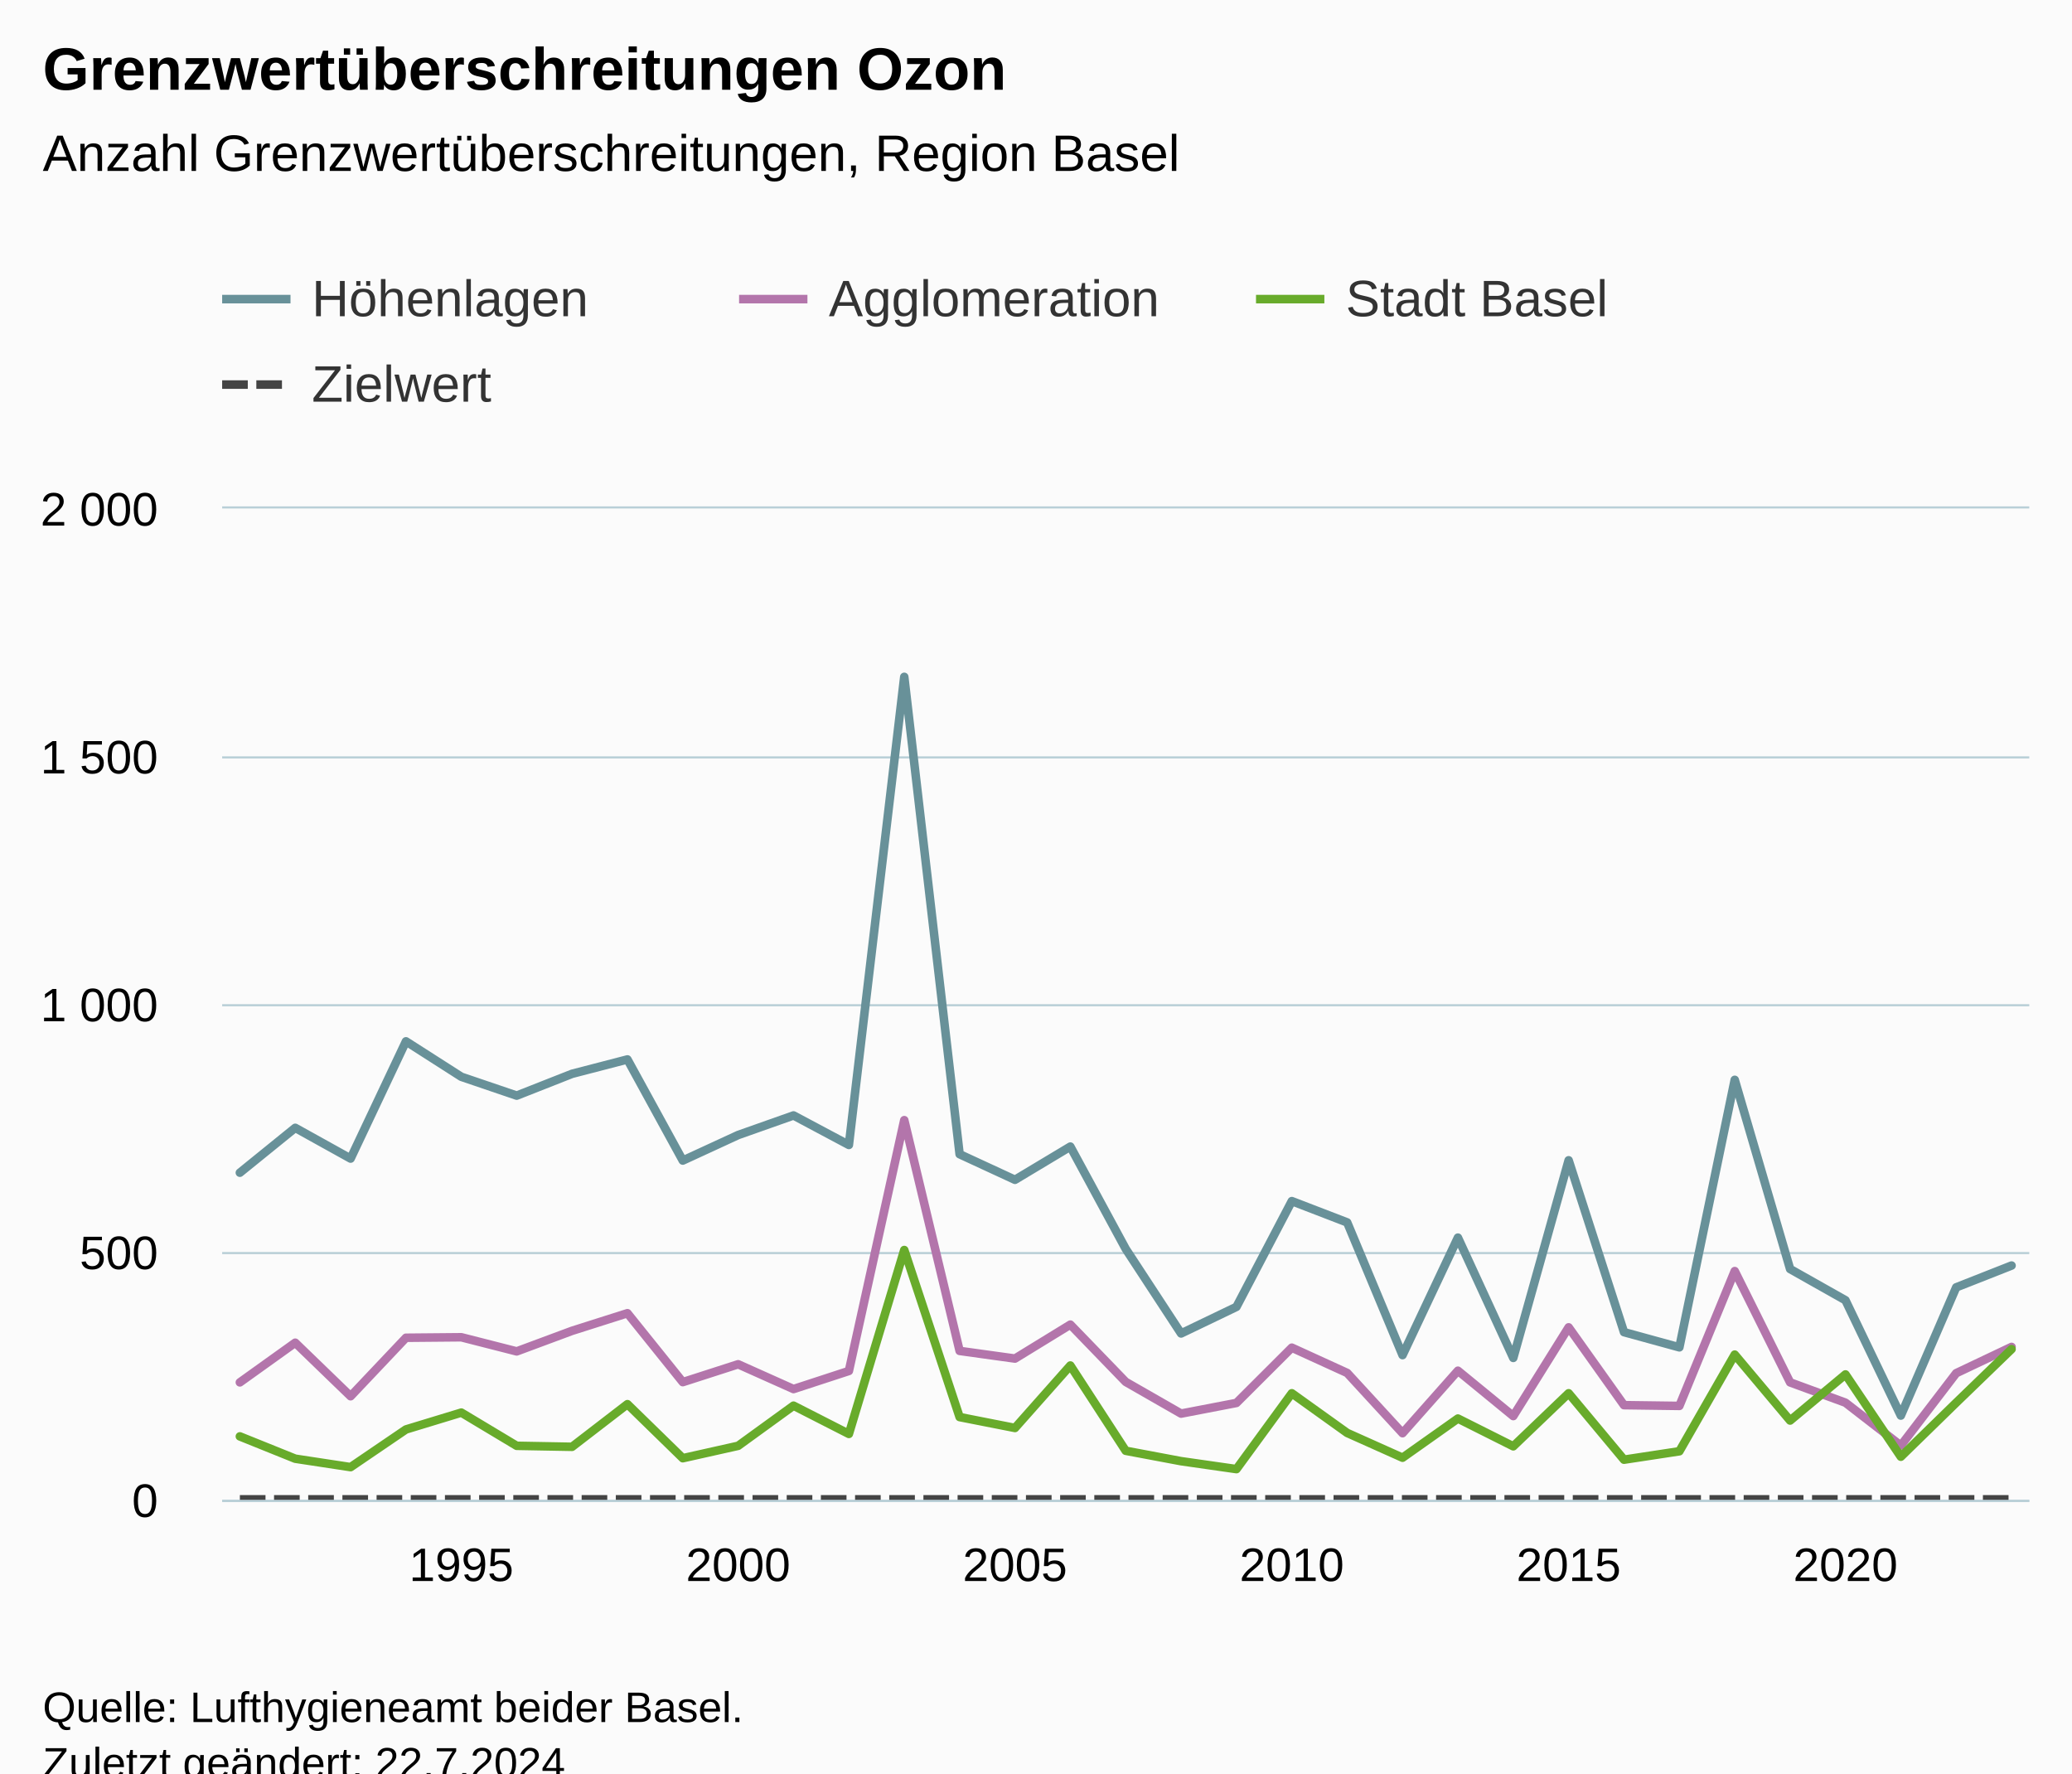
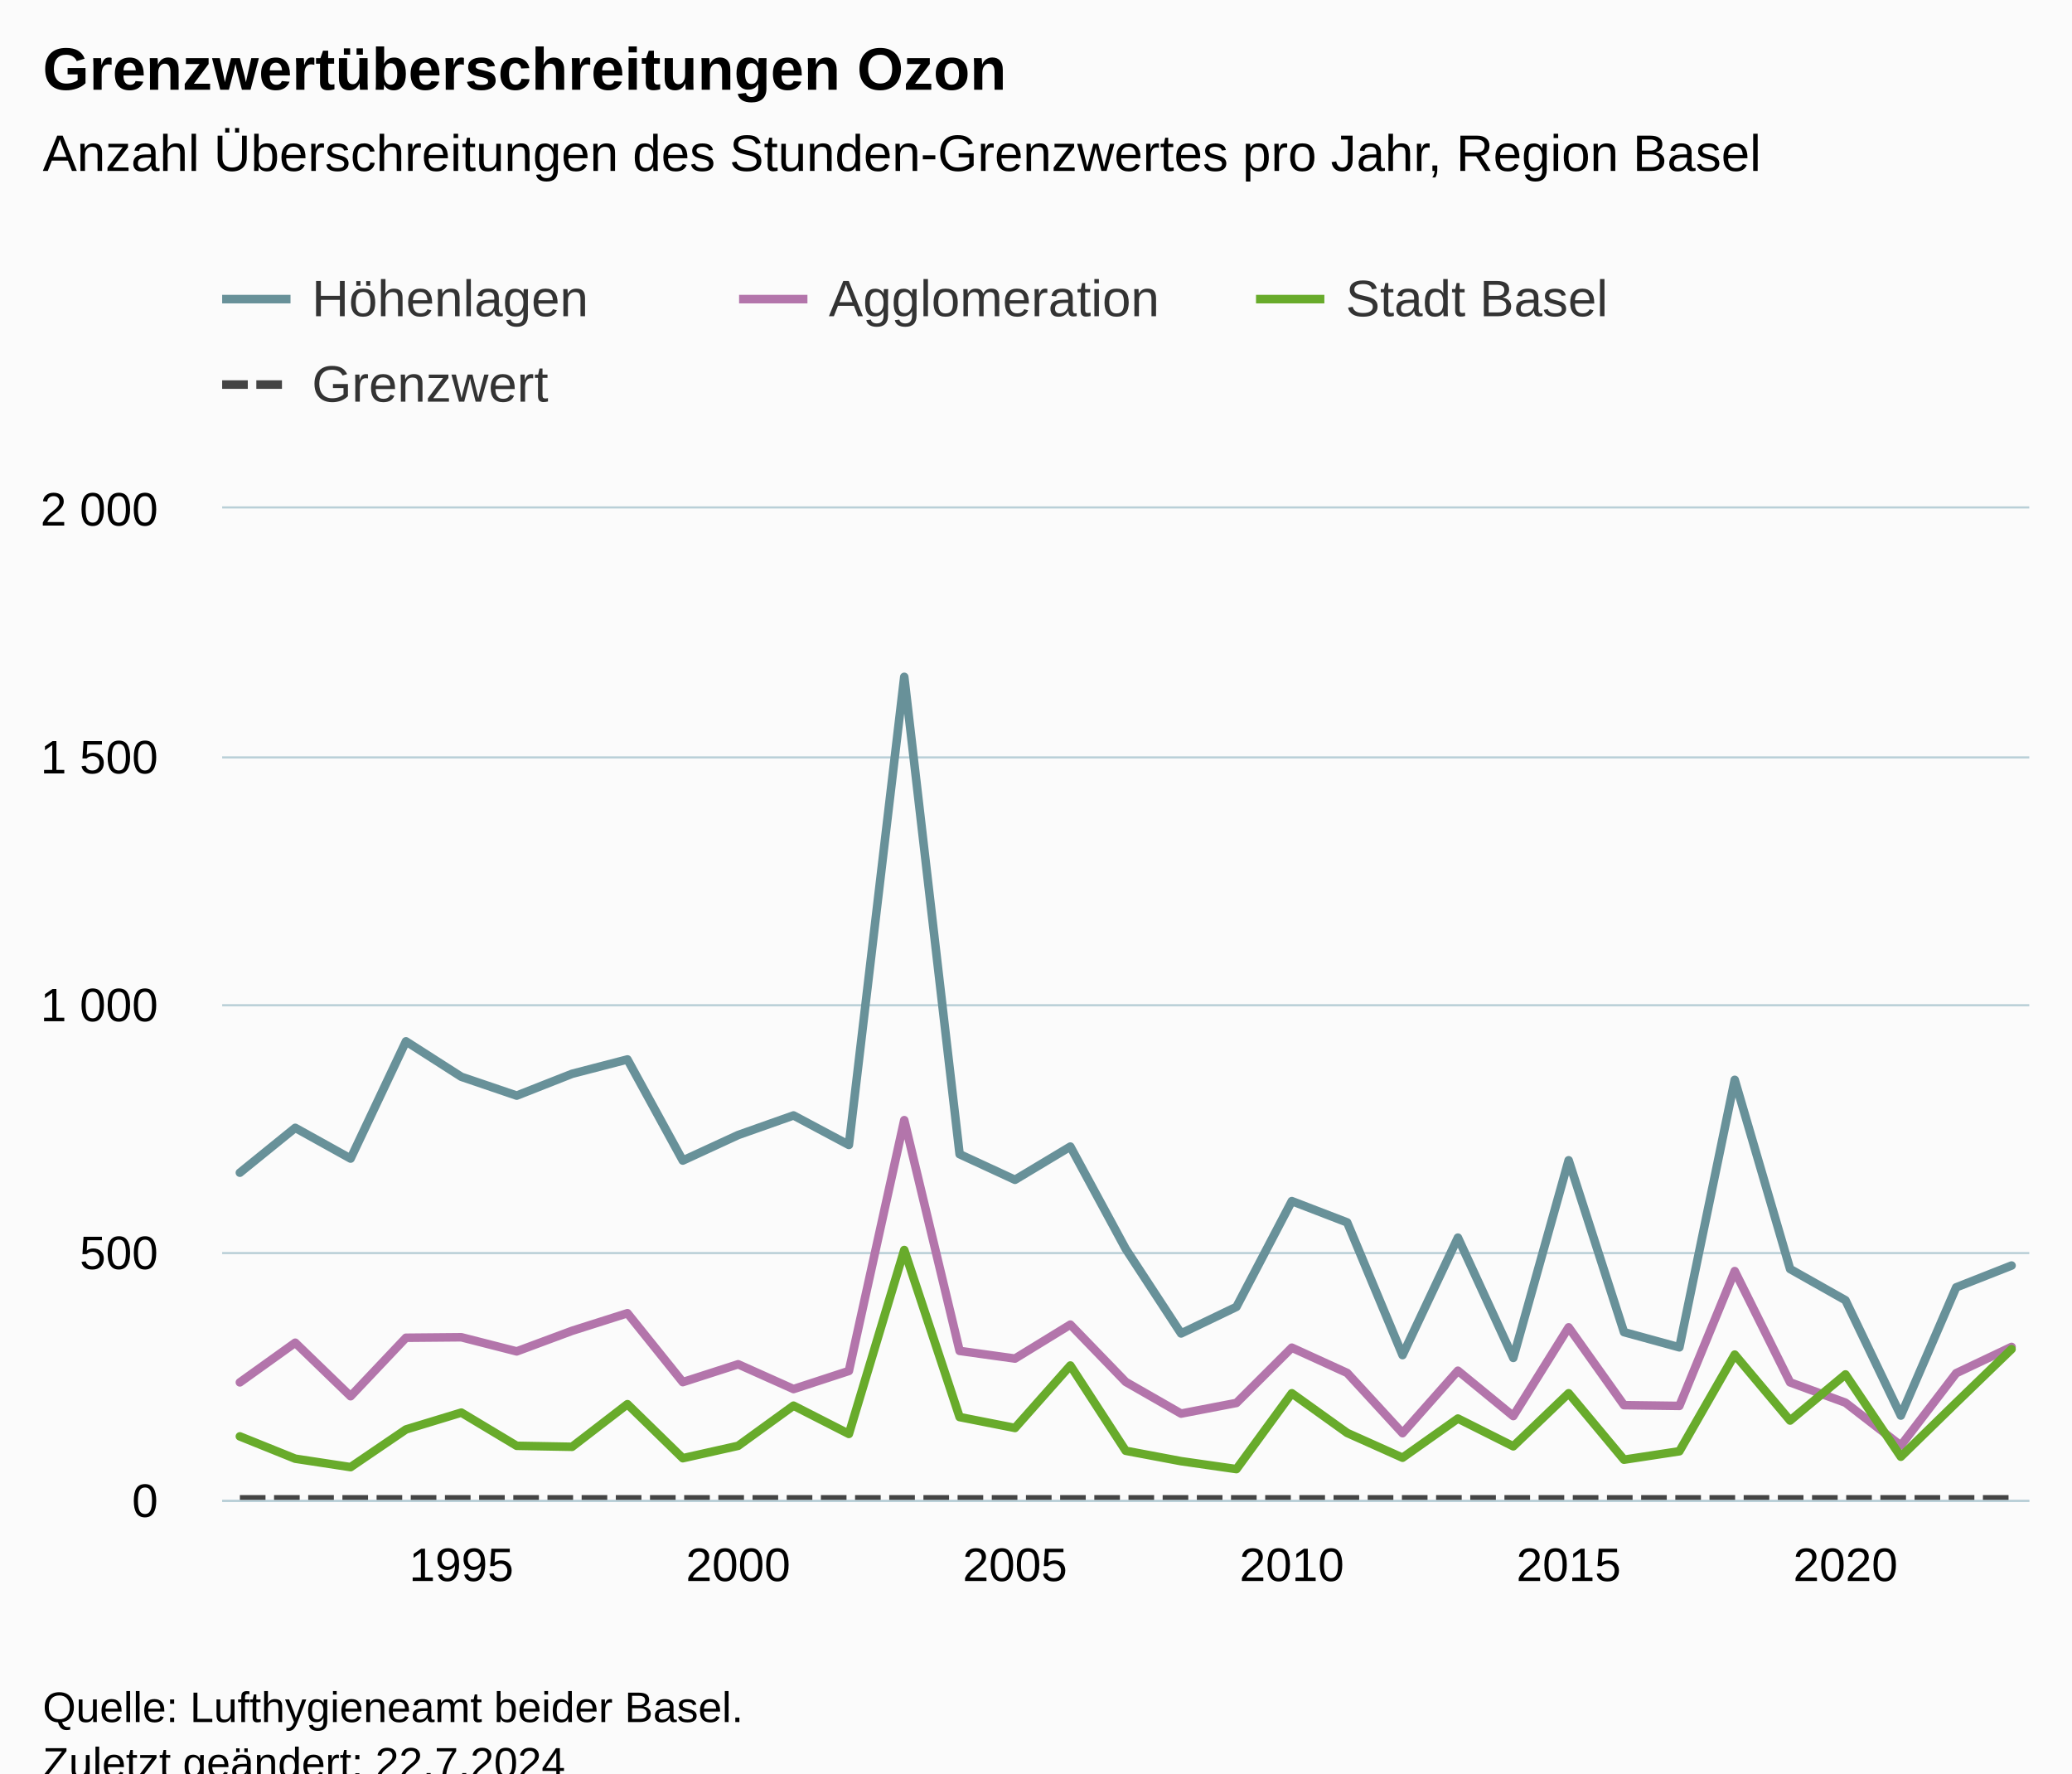
<svg xmlns="http://www.w3.org/2000/svg" version="1.1" class="highcharts-root" style="font-family:Arial;font-size:12px;" viewBox="0 0 485 415">
  <defs>
-     <clipPath id="highcharts-pwr1m6g-139-">
+     <clipPath id="highcharts-wpc1opm-139-">
      <rect x="0" y="0" width="423" height="232" fill="none" />
    </clipPath>
-     <clipPath id="highcharts-pwr1m6g-173-">
+     <clipPath id="highcharts-wpc1opm-173-">
      <rect x="0" y="0" width="423" height="232" fill="none" />
    </clipPath>
-     <clipPath id="highcharts-pwr1m6g-273-">
+     <clipPath id="highcharts-wpc1opm-273-">
      <rect x="52" y="119" width="423" height="232" fill="none" />
    </clipPath>
  </defs>
  <rect fill="#fbfbfb" class="highcharts-background" x="0" y="0" width="485" height="428" rx="0" ry="0" />
  <rect fill="none" class="highcharts-plot-background" x="52" y="119" width="423" height="232" />
  <g class="highcharts-pane-group" data-z-index="0" />
  <g class="highcharts-grid highcharts-xaxis-grid" data-z-index="1">
    <path fill="none" data-z-index="1" class="highcharts-grid-line" d="M 107.5 119 L 107.5 351" opacity="1" />
    <path fill="none" data-z-index="1" class="highcharts-grid-line" d="M 172.5 119 L 172.5 351" opacity="1" />
    <path fill="none" data-z-index="1" class="highcharts-grid-line" d="M 237.5 119 L 237.5 351" opacity="1" />
    <path fill="none" data-z-index="1" class="highcharts-grid-line" d="M 301.5 119 L 301.5 351" opacity="1" />
    <path fill="none" data-z-index="1" class="highcharts-grid-line" d="M 366.5 119 L 366.5 351" opacity="1" />
    <path fill="none" data-z-index="1" class="highcharts-grid-line" d="M 431.5 119 L 431.5 351" opacity="1" />
  </g>
  <g class="highcharts-grid highcharts-yaxis-grid" data-z-index="1">
    <path fill="none" stroke="#B9CFD7" stroke-width="0.5" data-z-index="1" class="highcharts-grid-line" d="M 52 351.25 L 475 351.25" opacity="1" />
    <path fill="none" stroke="#B9CFD7" stroke-width="0.5" data-z-index="1" class="highcharts-grid-line" d="M 52 293.25 L 475 293.25" opacity="1" />
    <path fill="none" stroke="#B9CFD7" stroke-width="0.5" data-z-index="1" class="highcharts-grid-line" d="M 52 235.25 L 475 235.25" opacity="1" />
    <path fill="none" stroke="#B9CFD7" stroke-width="0.5" data-z-index="1" class="highcharts-grid-line" d="M 52 177.25 L 475 177.25" opacity="1" />
    <path fill="none" stroke="#B9CFD7" stroke-width="0.5" data-z-index="1" class="highcharts-grid-line" d="M 52 118.75 L 475 118.75" opacity="1" />
  </g>
  <rect fill="none" class="highcharts-plot-border" data-z-index="1" x="52" y="119" width="423" height="232" />
  <g class="highcharts-axis highcharts-xaxis" data-z-index="2">
    <path fill="none" class="highcharts-axis-line" stroke="#B9CFD7" stroke-width="0.5" data-z-index="7" d="M 52 351.25 L 475 351.25" />
  </g>
  <g class="highcharts-axis highcharts-yaxis" data-z-index="2">
    <path fill="none" class="highcharts-axis-line" data-z-index="7" d="M 52 119 L 52 351" />
  </g>
  <g class="highcharts-series-group" data-z-index="3">
-     <g class="highcharts-series highcharts-series-0 highcharts-line-series" data-z-index="0.1" opacity="1" transform="translate(52,119) scale(1 1)" clip-path="url(#highcharts-pwr1m6g-173-)">
+     <g class="highcharts-series highcharts-series-0 highcharts-line-series" data-z-index="0.1" opacity="1" transform="translate(52,119) scale(1 1)" clip-path="url(#highcharts-wpc1opm-173-)">
      <path fill="none" d="M 4.147 155.44 L 17.107 144.942 L 30.066 152.134 L 43.026 124.7 L 55.985 132.994 L 68.945 137.402 L 81.904 132.298 L 94.864 128.934 L 107.824 152.598 L 120.783 146.624 L 133.743 142.042 L 146.702 148.944 L 159.662 39.402 L 172.621 151.11 L 185.581 157.102 L 198.54 149.33 L 211.5 173.266 L 224.46 193.062 L 237.419 186.838 L 250.379 162.09 L 263.338 167.078 L 276.298 198.128 L 289.257 170.636 L 302.217 198.786 L 315.176 152.54 L 328.136 192.754 L 341.096 196.31 L 354.055 133.71 L 367.015 177.982 L 379.974 185.29 L 392.934 212.28 L 405.893 182.274 L 418.853 177.17" class="highcharts-graph" data-z-index="1" stroke="#689199" stroke-width="2" stroke-linejoin="round" stroke-linecap="round" />
    </g>
    <g class="highcharts-markers highcharts-series-0 highcharts-line-series" data-z-index="0.1" opacity="1" transform="translate(52,119) scale(1 1)" clip-path="none" />
-     <g class="highcharts-series highcharts-series-1 highcharts-line-series" data-z-index="0.1" opacity="1" transform="translate(52,119) scale(1 1)" clip-path="url(#highcharts-pwr1m6g-173-)">
+     <g class="highcharts-series highcharts-series-1 highcharts-line-series" data-z-index="0.1" opacity="1" transform="translate(52,119) scale(1 1)" clip-path="url(#highcharts-wpc1opm-173-)">
      <path fill="none" d="M 4.147 204.508 L 17.107 195.228 L 30.066 207.756 L 43.026 194.068 L 55.985 193.952 L 68.945 197.258 L 81.904 192.444 L 94.864 188.326 L 107.824 204.45 L 120.783 200.274 L 133.743 206.074 L 146.702 201.84 L 159.662 143.144 L 172.621 197.142 L 185.581 198.94 L 198.54 190.994 L 211.5 204.392 L 224.46 211.816 L 237.419 209.322 L 250.379 196.388 L 263.338 202.304 L 276.298 216.398 L 289.257 201.782 L 302.217 212.396 L 315.176 191.632 L 328.136 209.844 L 341.096 210.018 L 354.055 178.466 L 367.015 204.508 L 379.974 209.264 L 392.934 219.298 L 405.893 202.362 L 418.853 196.214" class="highcharts-graph" data-z-index="1" stroke="#B375AB" stroke-width="2" stroke-linejoin="round" stroke-linecap="round" />
    </g>
    <g class="highcharts-markers highcharts-series-1 highcharts-line-series" data-z-index="0.1" opacity="1" transform="translate(52,119) scale(1 1)" clip-path="none" />
-     <g class="highcharts-series highcharts-series-2 highcharts-line-series" data-z-index="0.1" opacity="1" transform="translate(52,119) scale(1 1)" clip-path="url(#highcharts-pwr1m6g-173-)">
+     <g class="highcharts-series highcharts-series-2 highcharts-line-series" data-z-index="0.1" opacity="1" transform="translate(52,119) scale(1 1)" clip-path="url(#highcharts-wpc1opm-173-)">
      <path fill="none" d="M 4.147 217.152 L 17.107 222.372 L 30.066 224.344 L 43.026 215.528 L 55.985 211.584 L 68.945 219.356 L 81.904 219.588 L 94.864 209.612 L 107.824 222.256 L 120.783 219.356 L 133.743 209.96 L 146.702 216.572 L 159.662 173.536 L 172.621 212.628 L 185.581 215.18 L 198.54 200.564 L 211.5 220.516 L 224.46 222.952 L 237.419 224.808 L 250.379 207.06 L 263.338 216.34 L 276.298 222.14 L 289.257 212.976 L 302.217 219.472 L 315.176 207.06 L 328.136 222.604 L 341.096 220.632 L 354.055 198.012 L 367.015 213.44 L 379.974 202.652 L 392.934 221.908 L 405.893 209.264 L 418.853 196.736" class="highcharts-graph" data-z-index="1" stroke="#68AB2B" stroke-width="2" stroke-linejoin="round" stroke-linecap="round" />
    </g>
    <g class="highcharts-markers highcharts-series-2 highcharts-line-series" data-z-index="0.1" opacity="1" transform="translate(52,119) scale(1 1)" clip-path="none" />
-     <g class="highcharts-series highcharts-series-3 highcharts-line-series" data-z-index="0.1" opacity="1" transform="translate(52,119) scale(1 1)" clip-path="url(#highcharts-pwr1m6g-173-)">
+     <g class="highcharts-series highcharts-series-3 highcharts-line-series" data-z-index="0.1" opacity="1" transform="translate(52,119) scale(1 1)" clip-path="url(#highcharts-wpc1opm-173-)">
      <path fill="none" d="M 4.147 231.884 L 17.107 231.884 L 30.066 231.884 L 43.026 231.884 L 55.985 231.884 L 68.945 231.884 L 81.904 231.884 L 94.864 231.884 L 107.824 231.884 L 120.783 231.884 L 133.743 231.884 L 146.702 231.884 L 159.662 231.884 L 172.621 231.884 L 185.581 231.884 L 198.54 231.884 L 211.5 231.884 L 224.46 231.884 L 237.419 231.884 L 250.379 231.884 L 263.338 231.884 L 276.298 231.884 L 289.257 231.884 L 302.217 231.884 L 315.176 231.884 L 328.136 231.884 L 341.096 231.884 L 354.055 231.884 L 367.015 231.884 L 379.974 231.884 L 392.934 231.884 L 405.893 231.884 L 418.853 231.884" class="highcharts-graph" data-z-index="1" stroke="#444444" stroke-width="2" stroke-dasharray="6,2" />
    </g>
    <g class="highcharts-markers highcharts-series-3 highcharts-line-series" data-z-index="0.1" opacity="1" transform="translate(52,119) scale(1 1)" clip-path="none" />
  </g>
  <text x="10" text-anchor="start" class="highcharts-title" data-z-index="4" style="color:#000000;font-size:14px;font-weight:bold;fill:#000000;" y="21">
    <tspan>Grenzwertüberschreitungen Ozon</tspan>
  </text>
  <text x="10" text-anchor="start" class="highcharts-subtitle" data-z-index="4" style="color:#000000;font-size:12px;font-weight:normal;fill:#000000;" y="40">
-     <tspan>Anzahl Grenzwertüberschreitungen, Region Basel</tspan>
+     <tspan>Anzahl Überschreitungen des Stunden-Grenzwertes pro Jahr, Region Basel</tspan>
  </text>
  <text x="10" text-anchor="start" class="highcharts-caption" data-z-index="4" style="color:#666666;fill:#666666;" y="385" />
  <g class="highcharts-legend" data-z-index="7" transform="translate(44,56)">
    <rect fill="none" class="highcharts-legend-box" rx="0" ry="0" x="0" y="0" width="359" height="51" visibility="visible" />
    <g data-z-index="1">
      <g>
        <g class="highcharts-legend-item highcharts-line-series highcharts-color-undefined highcharts-series-0" data-z-index="1" transform="translate(8,3)">
          <path fill="none" d="M 0 11 L 16 11" class="highcharts-graph" stroke="#689199" stroke-width="2" />
          <text x="21" style="color:#333333;cursor:pointer;font-size:12px;font-weight:normal;fill:#333333;" text-anchor="start" data-z-index="2" y="15">
            <tspan>Höhenlagen</tspan>
          </text>
        </g>
        <g class="highcharts-legend-item highcharts-line-series highcharts-color-undefined highcharts-series-1" data-z-index="1" transform="translate(129,3)">
          <path fill="none" d="M 0 11 L 16 11" class="highcharts-graph" stroke="#B375AB" stroke-width="2" />
          <text x="21" y="15" style="color:#333333;cursor:pointer;font-size:12px;font-weight:normal;fill:#333333;" text-anchor="start" data-z-index="2">
            <tspan>Agglomeration</tspan>
          </text>
        </g>
        <g class="highcharts-legend-item highcharts-line-series highcharts-color-undefined highcharts-series-2" data-z-index="1" transform="translate(250,3)">
          <path fill="none" d="M 0 11 L 16 11" class="highcharts-graph" stroke="#68AB2B" stroke-width="2" />
          <text x="21" y="15" style="color:#333333;cursor:pointer;font-size:12px;font-weight:normal;fill:#333333;" text-anchor="start" data-z-index="2">
            <tspan>Stadt Basel</tspan>
          </text>
        </g>
        <g class="highcharts-legend-item highcharts-line-series highcharts-color-undefined highcharts-series-3" data-z-index="1" transform="translate(8,23)">
          <path fill="none" d="M 0 11 L 16 11" class="highcharts-graph" stroke-dasharray="6,2" stroke="#444444" stroke-width="2" />
          <text x="21" y="15" style="color:#333333;cursor:pointer;font-size:12px;font-weight:normal;fill:#333333;" text-anchor="start" data-z-index="2">
-             <tspan>Zielwert</tspan>
+             <tspan>Grenzwert</tspan>
          </text>
        </g>
      </g>
    </g>
  </g>
  <g class="highcharts-axis-labels highcharts-xaxis-labels" data-z-index="7">
    <text x="107.985" style="color:#000000;cursor:default;font-size:11px;fill:#000000;" text-anchor="middle" transform="translate(0,0)" y="370" opacity="1">1995</text>
    <text x="172.783" style="color:#000000;cursor:default;font-size:11px;fill:#000000;" text-anchor="middle" transform="translate(0,0)" y="370" opacity="1">2000</text>
    <text x="237.581" style="color:#000000;cursor:default;font-size:11px;fill:#000000;" text-anchor="middle" transform="translate(0,0)" y="370" opacity="1">2005</text>
    <text x="302.379" style="color:#000000;cursor:default;font-size:11px;fill:#000000;" text-anchor="middle" transform="translate(0,0)" y="370" opacity="1">2010</text>
    <text x="367.176" style="color:#000000;cursor:default;font-size:11px;fill:#000000;" text-anchor="middle" transform="translate(0,0)" y="370" opacity="1">2015</text>
    <text x="431.974" style="color:#000000;cursor:default;font-size:11px;fill:#000000;" text-anchor="middle" transform="translate(0,0)" y="370" opacity="1">2020</text>
  </g>
  <g class="highcharts-axis-labels highcharts-yaxis-labels" data-z-index="7">
    <text x="37" style="color:#000000;cursor:default;font-size:11px;fill:#000000;" text-anchor="end" transform="translate(0,0)" y="355" opacity="1">0</text>
    <text x="37" style="color:#000000;cursor:default;font-size:11px;fill:#000000;" text-anchor="end" transform="translate(0,0)" y="297" opacity="1">500</text>
    <text x="37" style="color:#000000;cursor:default;font-size:11px;fill:#000000;" text-anchor="end" transform="translate(0,0)" y="239" opacity="1">
      <tspan>1 000</tspan>
    </text>
    <text x="37" style="color:#000000;cursor:default;font-size:11px;fill:#000000;" text-anchor="end" transform="translate(0,0)" y="181" opacity="1">
      <tspan>1 500</tspan>
    </text>
    <text x="37" style="color:#000000;cursor:default;font-size:11px;fill:#000000;" text-anchor="end" transform="translate(0,0)" y="123" opacity="1">
      <tspan>2 000</tspan>
    </text>
  </g>
  <text x="10" class="highcharts-credits" text-anchor="start" data-z-index="8" style="cursor:default;color:#000000;font-size:10px;fill:#000000;" y="403">
    <tspan>Quelle: Lufthygieneamt beider Basel.</tspan>
    <tspan x="10" dy="13">Zuletzt geändert: 22.7.2024</tspan>
  </text>
-   <g class="highcharts-control-points" data-z-index="99" clip-path="url(#highcharts-pwr1m6g-273-)" />
+   <g class="highcharts-control-points" data-z-index="99" clip-path="url(#highcharts-wpc1opm-273-)" />
</svg>
